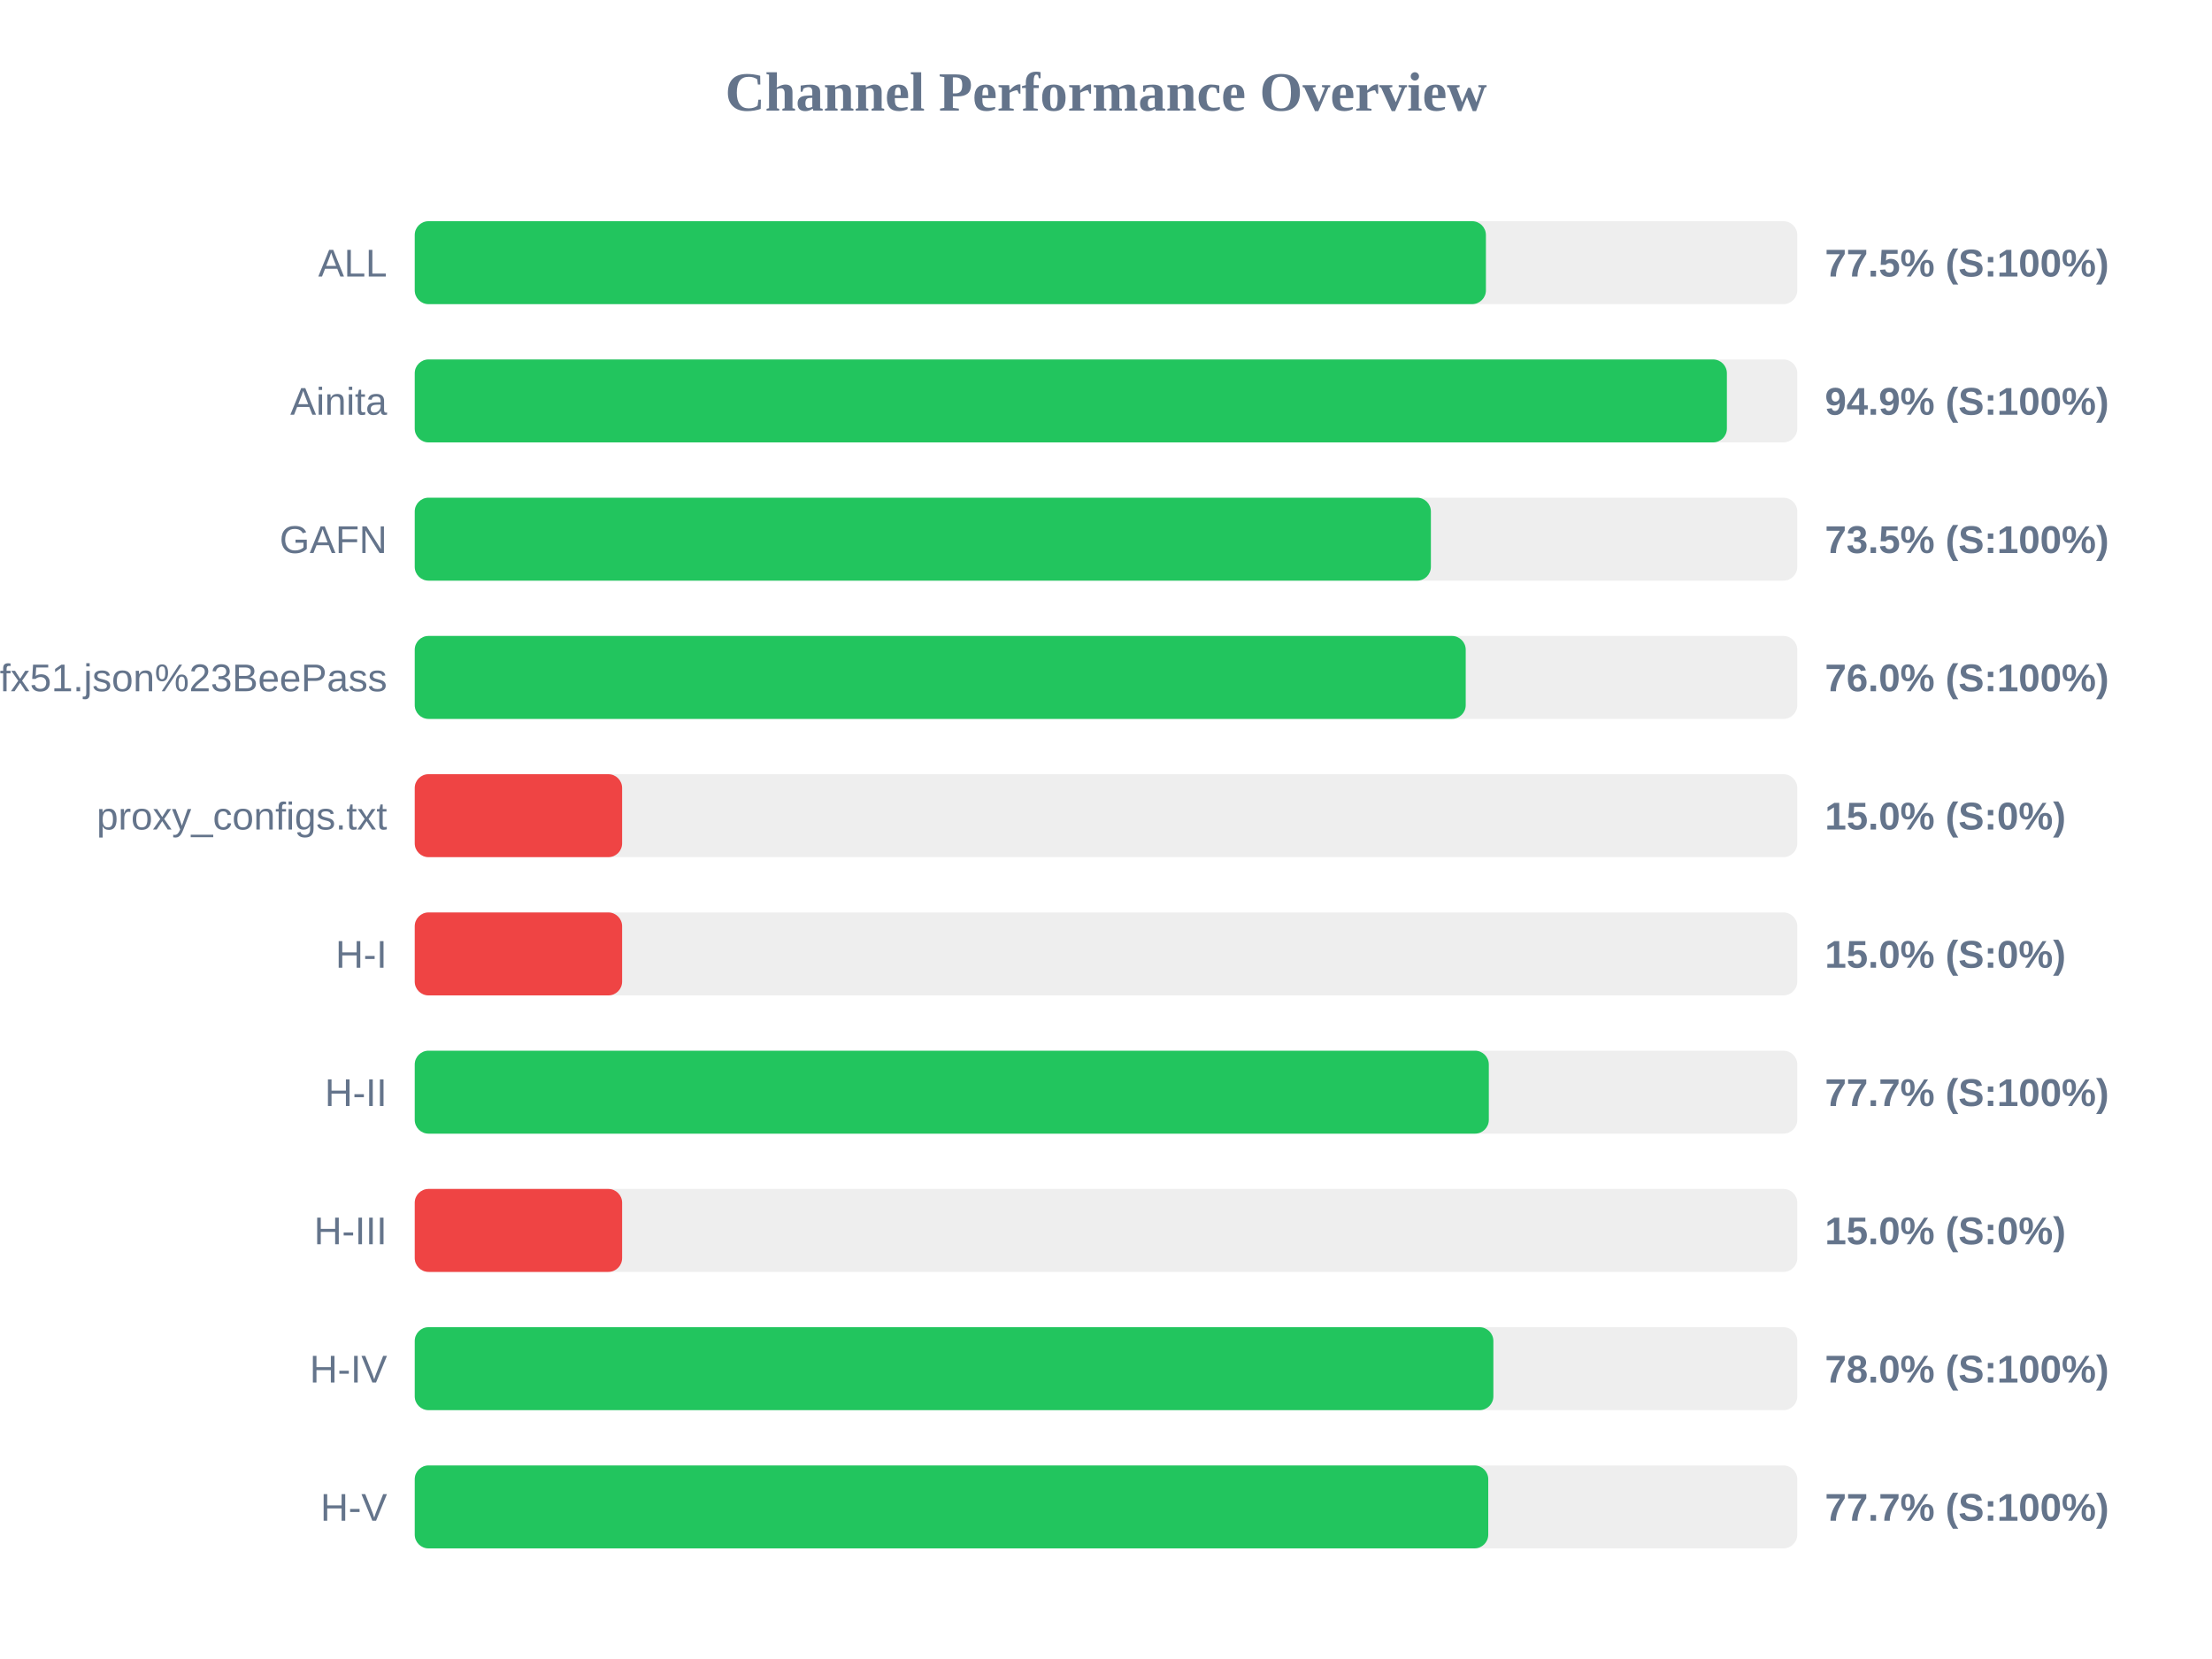
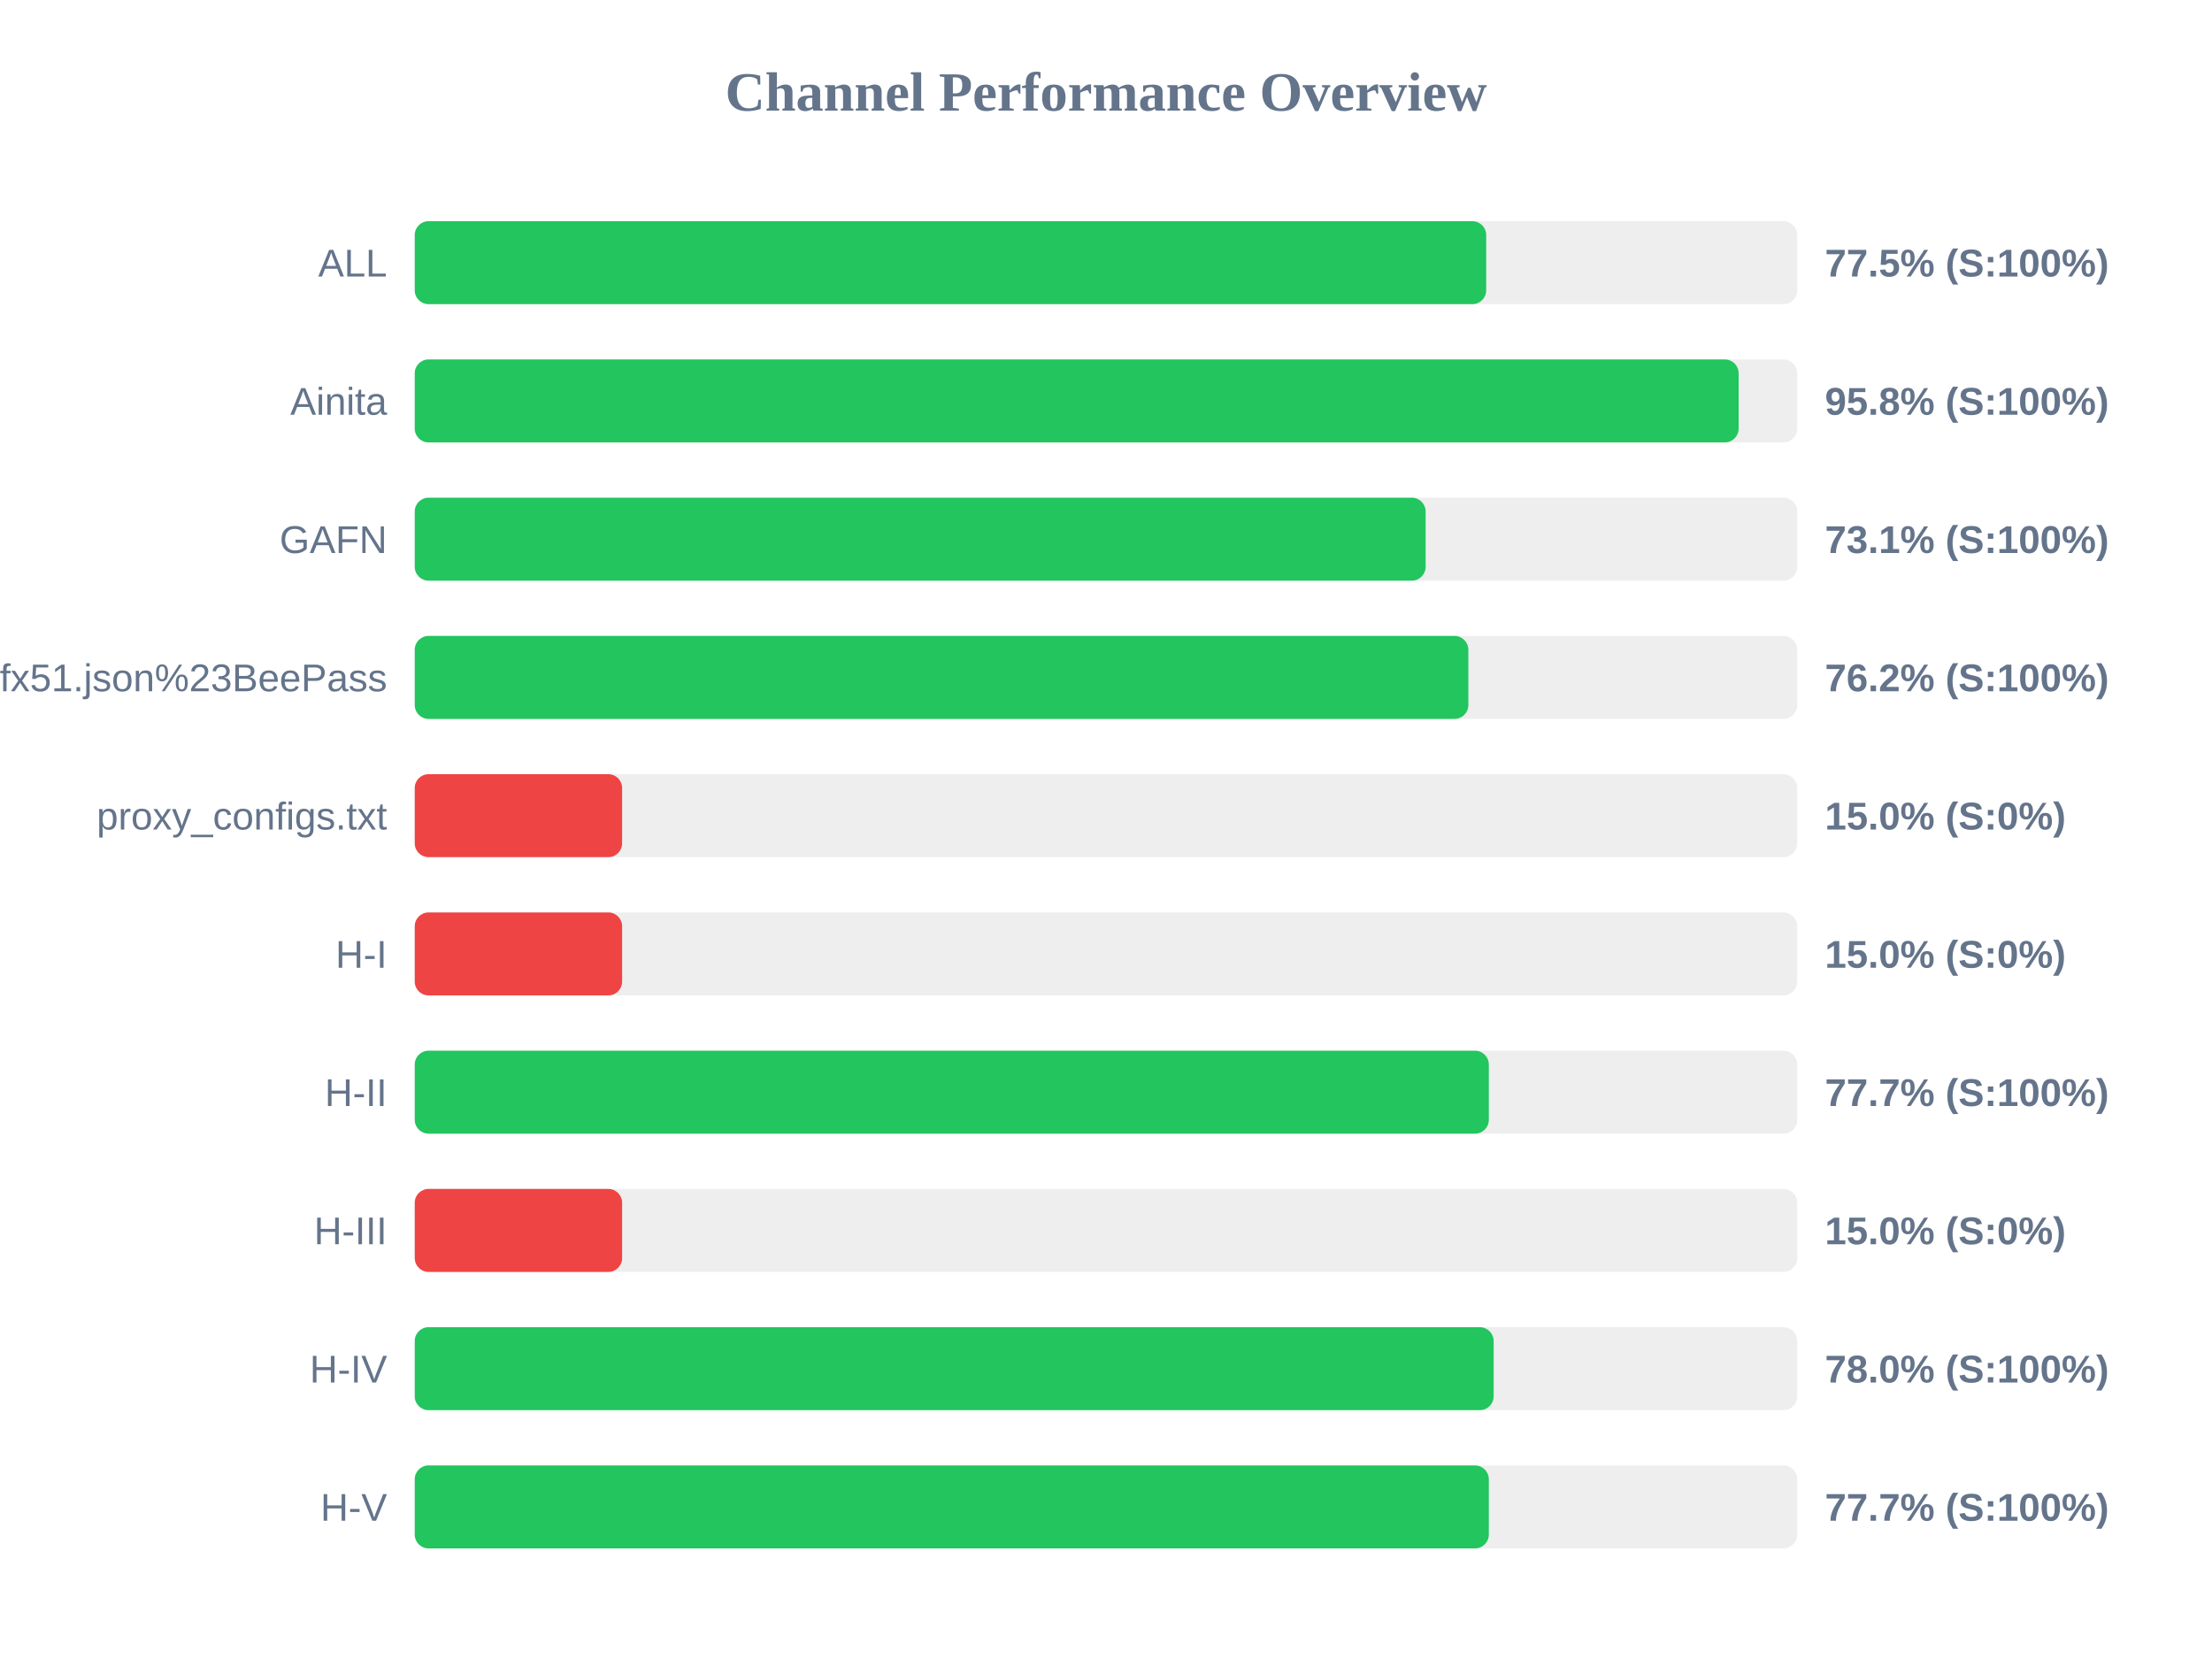
<svg xmlns="http://www.w3.org/2000/svg" width="800" height="600" version="1.1">
  <style>
        .row { font: 14px Arial; fill: #64748b; }
        .score { font: bold 14px Arial; fill: #64748b; }
    </style>
  <text x="400" y="40" text-anchor="middle" font-size="20px" font-weight="bold" fill="#64748b">Channel Performance Overview</text>
  <rect x="150" y="80" width="500" height="30" fill="#eee" rx="5" />
-   <rect x="150" y="80" width="387.4" height="30" fill="#22c55e" rx="5" />
+   <rect x="150" y="80" width="387.5" height="30" fill="#22c55e" rx="5" />
  <text x="140" y="100" text-anchor="end" class="row">ALL</text>
  <text x="660" y="100" text-anchor="start" class="score">77.5% (S:100%)</text>
  <rect x="150" y="130" width="500" height="30" fill="#eee" rx="5" />
-   <rect x="150" y="130" width="474.55" height="30" fill="#22c55e" rx="5" />
+   <rect x="150" y="130" width="478.8" height="30" fill="#22c55e" rx="5" />
  <text x="140" y="150" text-anchor="end" class="row">Ainita</text>
-   <text x="660" y="150" text-anchor="start" class="score">94.9% (S:100%)</text>
+   <text x="660" y="150" text-anchor="start" class="score">95.8% (S:100%)</text>
  <rect x="150" y="180" width="500" height="30" fill="#eee" rx="5" />
-   <rect x="150" y="180" width="367.5" height="30" fill="#22c55e" rx="5" />
+   <rect x="150" y="180" width="365.6" height="30" fill="#22c55e" rx="5" />
  <text x="140" y="200" text-anchor="end" class="row">GAFN</text>
-   <text x="660" y="200" text-anchor="start" class="score">73.5% (S:100%)</text>
+   <text x="660" y="200" text-anchor="start" class="score">73.1% (S:100%)</text>
  <rect x="150" y="230" width="500" height="30" fill="#eee" rx="5" />
-   <rect x="150" y="230" width="380.1" height="30" fill="#22c55e" rx="5" />
+   <rect x="150" y="230" width="381.05" height="30" fill="#22c55e" rx="5" />
  <text x="140" y="250" text-anchor="end" class="row">sub?s=ssconf%3A%2F%2Fs3.amazonaws.com%2Fbeedynconprd%2Fzf38bv6oxi1nv3wfkpmxyfl8yj5fargza3foantoalu16vznl0ckxx7bgf1ufx51.json%23BeePass</text>
-   <text x="660" y="250" text-anchor="start" class="score">76.0% (S:100%)</text>
+   <text x="660" y="250" text-anchor="start" class="score">76.2% (S:100%)</text>
  <rect x="150" y="280" width="500" height="30" fill="#eee" rx="5" />
  <rect x="150" y="280" width="75.0" height="30" fill="#ef4444" rx="5" />
  <text x="140" y="300" text-anchor="end" class="row">proxy_configs.txt</text>
  <text x="660" y="300" text-anchor="start" class="score">15.0% (S:0%)</text>
  <rect x="150" y="330" width="500" height="30" fill="#eee" rx="5" />
  <rect x="150" y="330" width="75.0" height="30" fill="#ef4444" rx="5" />
  <text x="140" y="350" text-anchor="end" class="row">H-I</text>
  <text x="660" y="350" text-anchor="start" class="score">15.0% (S:0%)</text>
  <rect x="150" y="380" width="500" height="30" fill="#eee" rx="5" />
  <rect x="150" y="380" width="388.45" height="30" fill="#22c55e" rx="5" />
  <text x="140" y="400" text-anchor="end" class="row">H-II</text>
  <text x="660" y="400" text-anchor="start" class="score">77.7% (S:100%)</text>
  <rect x="150" y="430" width="500" height="30" fill="#eee" rx="5" />
  <rect x="150" y="430" width="75.0" height="30" fill="#ef4444" rx="5" />
  <text x="140" y="450" text-anchor="end" class="row">H-III</text>
  <text x="660" y="450" text-anchor="start" class="score">15.0% (S:0%)</text>
  <rect x="150" y="480" width="500" height="30" fill="#eee" rx="5" />
-   <rect x="150" y="480" width="390.1" height="30" fill="#22c55e" rx="5" />
+   <rect x="150" y="480" width="390.2" height="30" fill="#22c55e" rx="5" />
  <text x="140" y="500" text-anchor="end" class="row">H-IV</text>
  <text x="660" y="500" text-anchor="start" class="score">78.0% (S:100%)</text>
  <rect x="150" y="530" width="500" height="30" fill="#eee" rx="5" />
-   <rect x="150" y="530" width="388.25" height="30" fill="#22c55e" rx="5" />
+   <rect x="150" y="530" width="388.45" height="30" fill="#22c55e" rx="5" />
  <text x="140" y="550" text-anchor="end" class="row">H-V</text>
  <text x="660" y="550" text-anchor="start" class="score">77.7% (S:100%)</text>
</svg>
